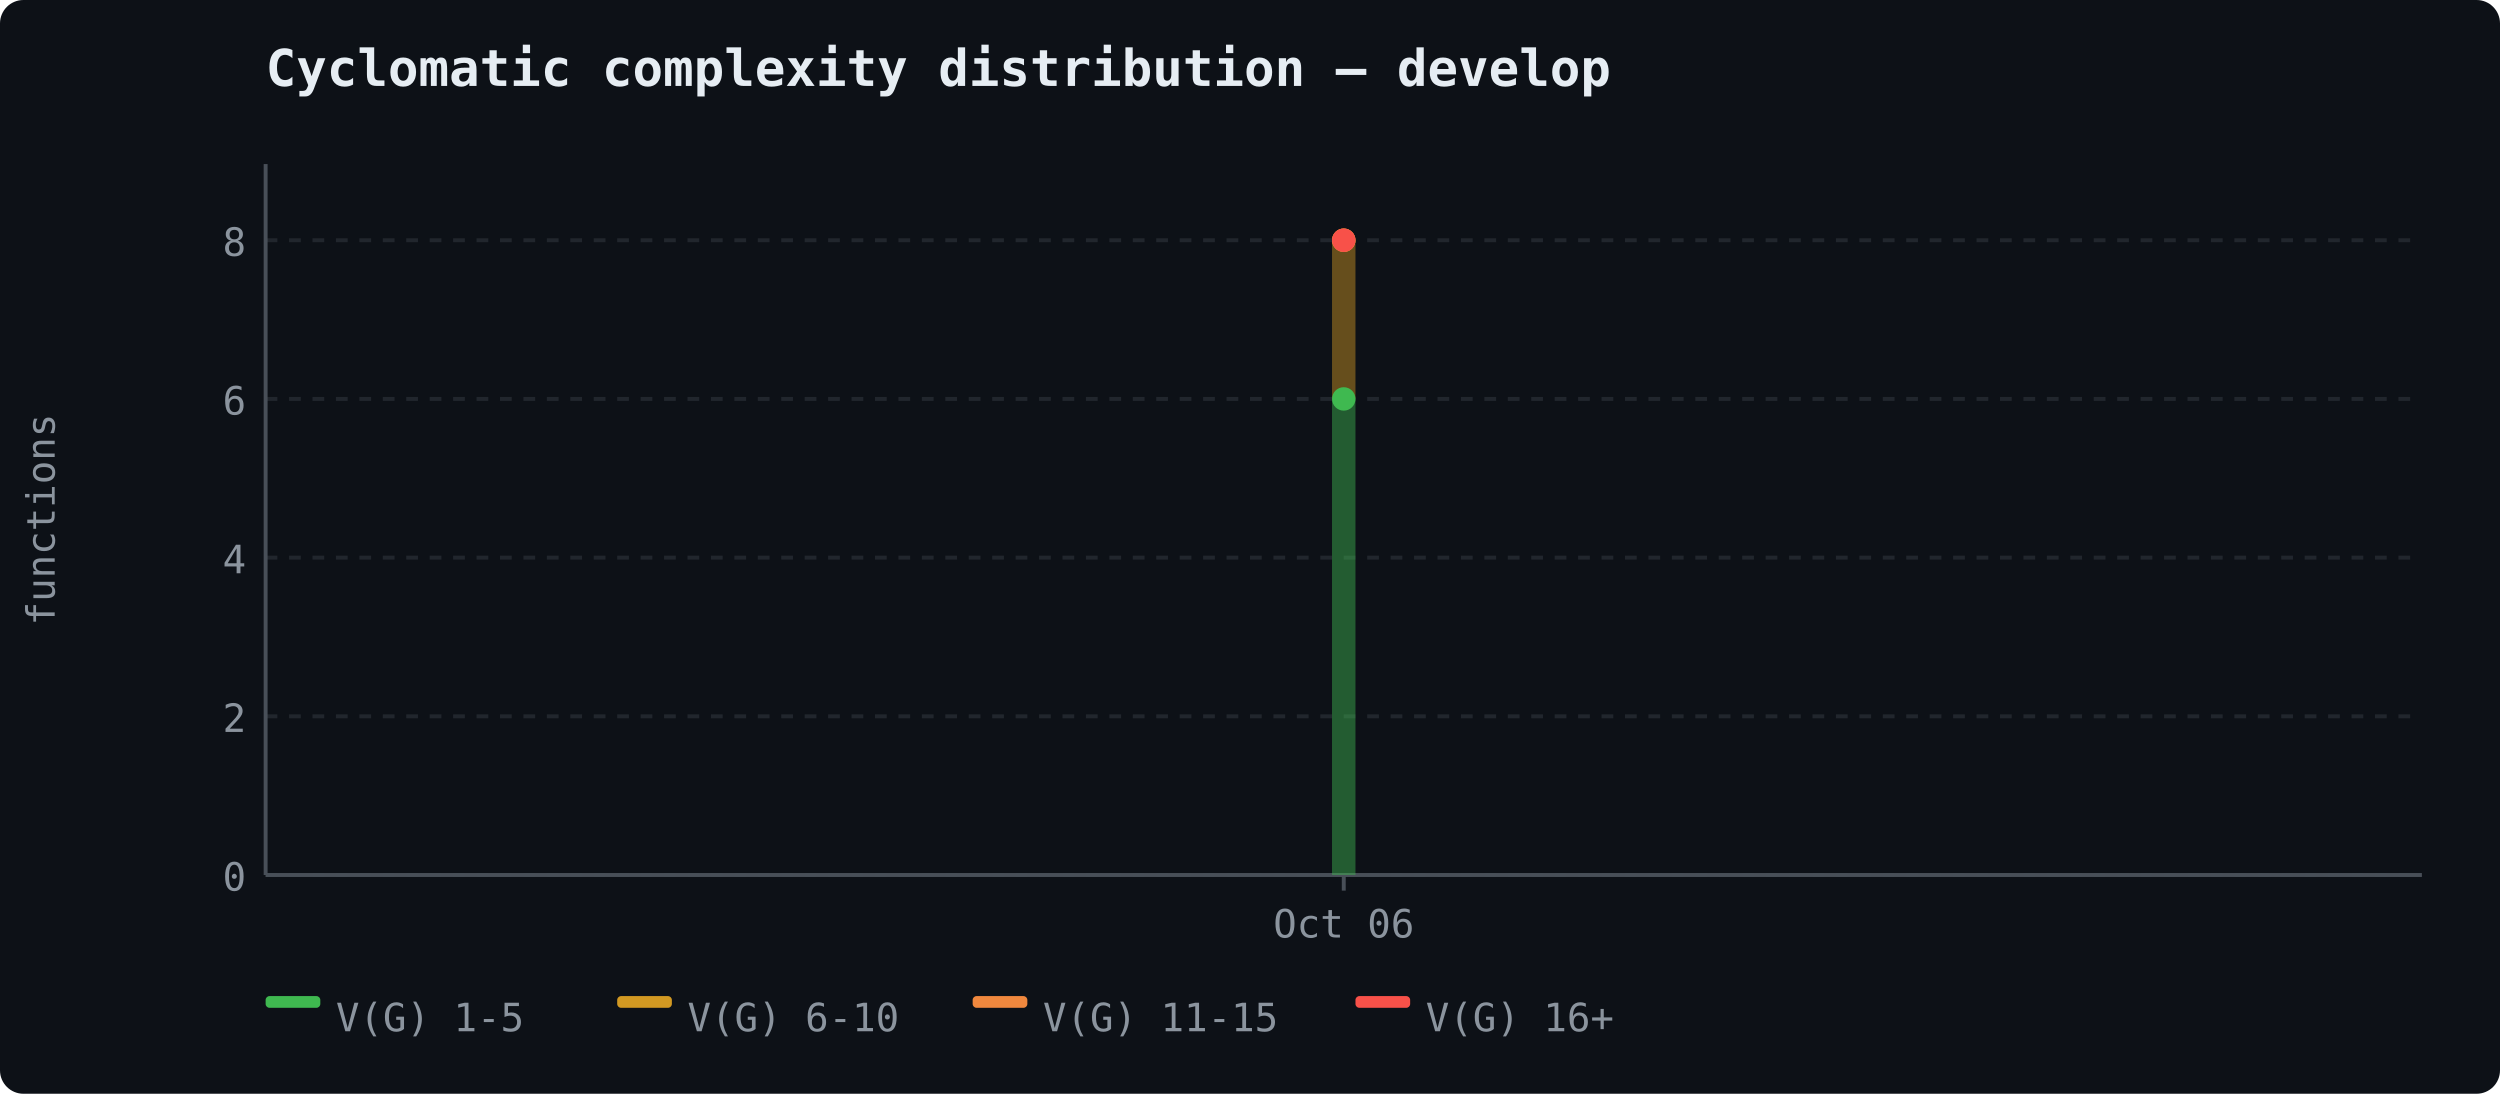
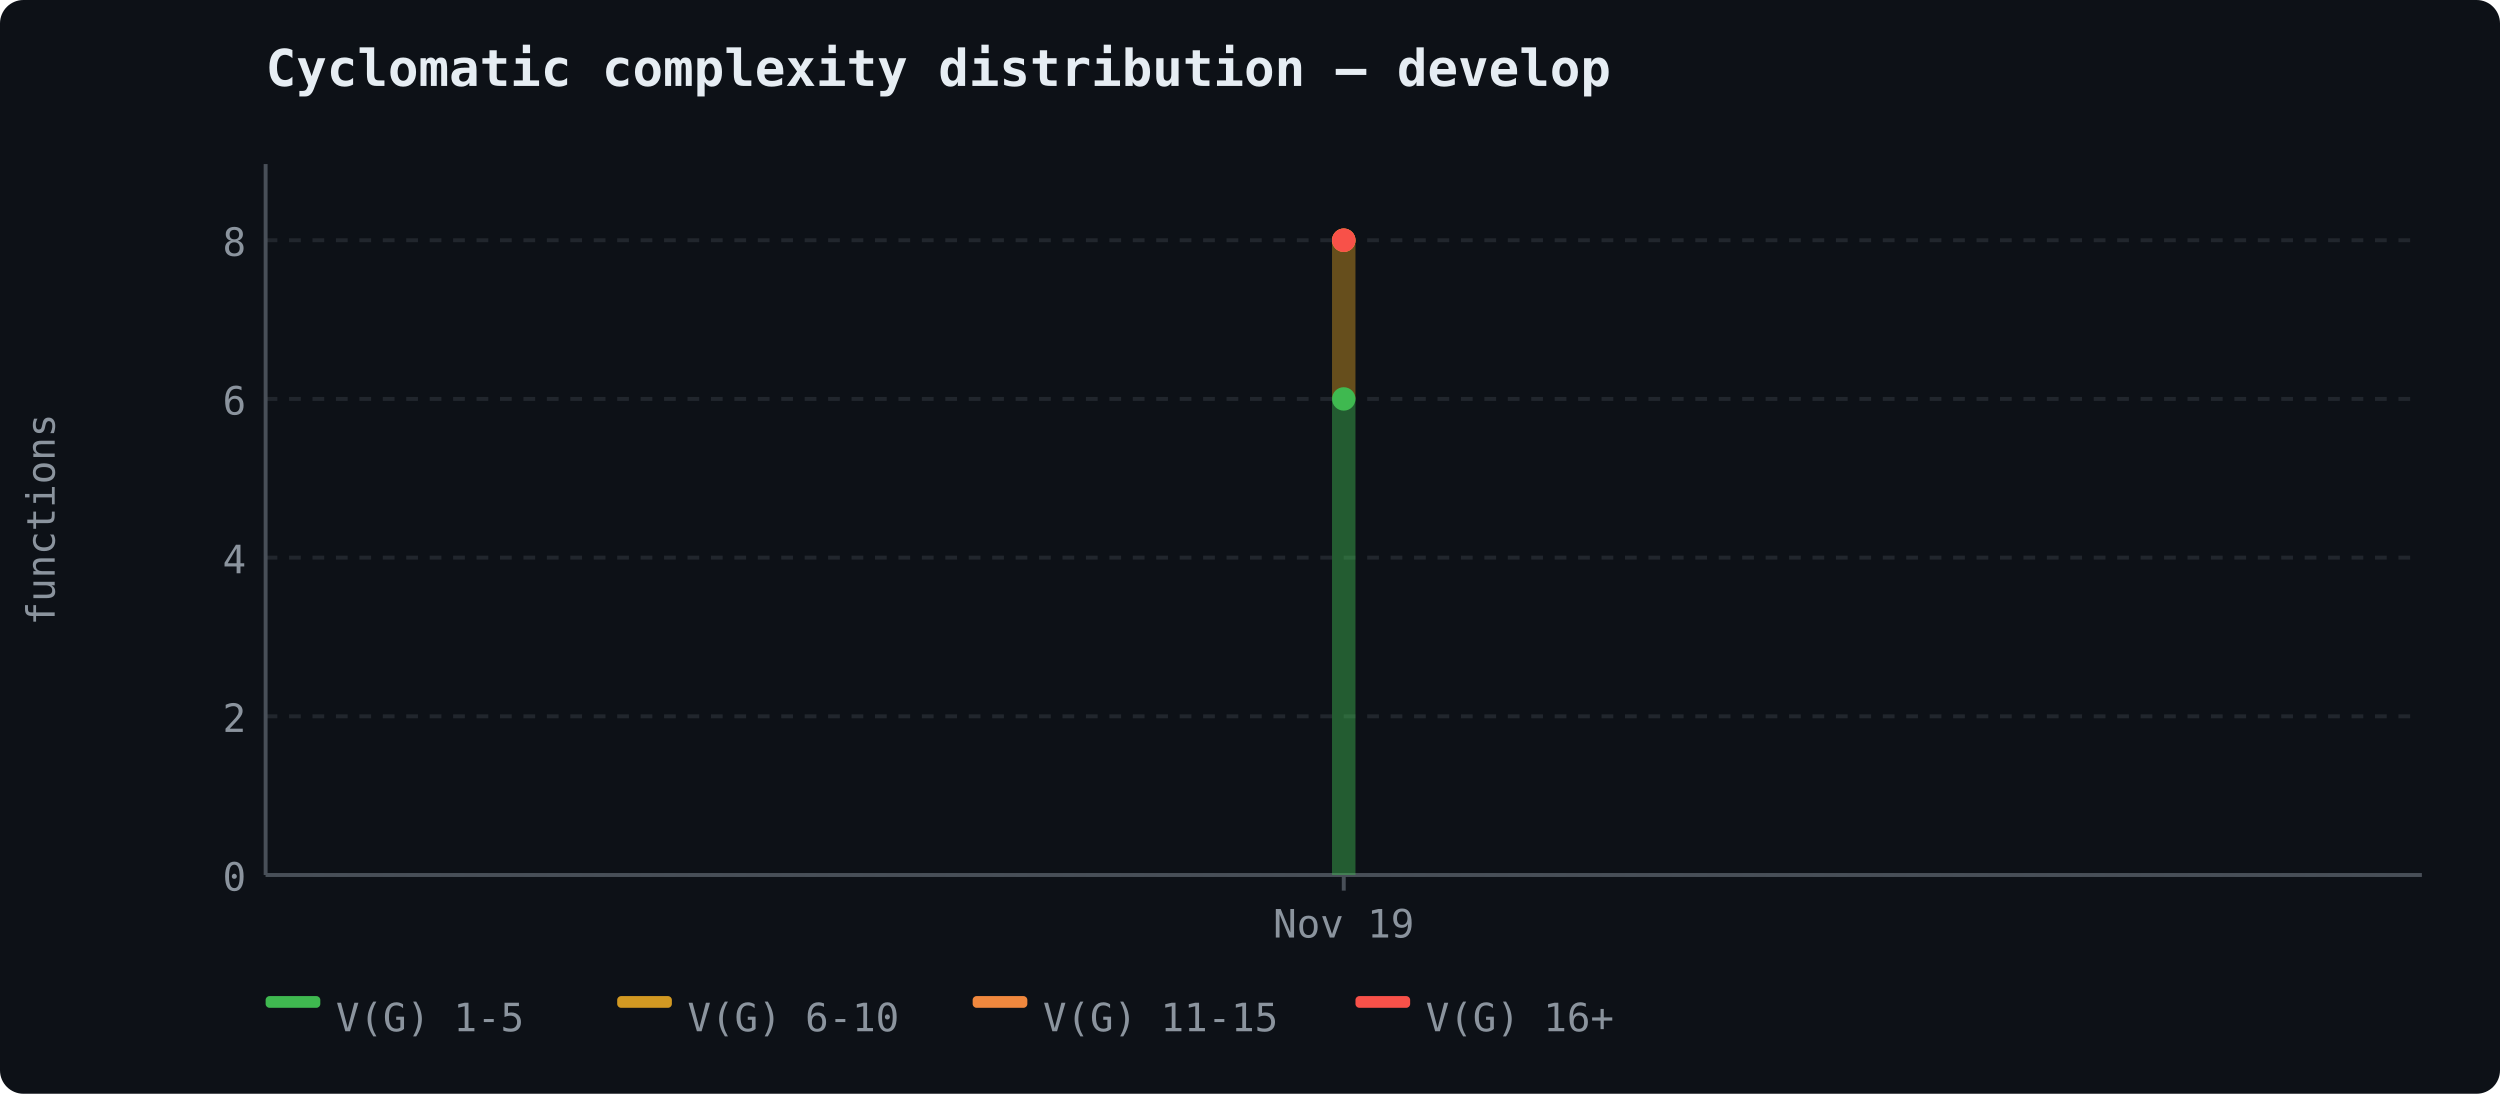
<svg xmlns="http://www.w3.org/2000/svg" width="640" height="280" viewBox="0 0 640 280">
  <rect width="640" height="280" fill="#0d1117" rx="6" />
  <text x="68" y="22" font-size="13" font-weight="600" fill="#e6edf3" font-family="ui-monospace, 'Cascadia Code', monospace">Cyclomatic complexity distribution — develop</text>
  <line x1="68" y1="224.0" x2="620" y2="224.0" stroke="#21262d" stroke-width="1" stroke-dasharray="3,3" />
  <text x="63" y="228.0" text-anchor="end" fill="#8b949e" font-size="10" font-family="ui-monospace, 'Cascadia Code', monospace">0</text>
  <line x1="68" y1="183.375" x2="620" y2="183.375" stroke="#21262d" stroke-width="1" stroke-dasharray="3,3" />
  <text x="63" y="187.375" text-anchor="end" fill="#8b949e" font-size="10" font-family="ui-monospace, 'Cascadia Code', monospace">2</text>
  <line x1="68" y1="142.75" x2="620" y2="142.75" stroke="#21262d" stroke-width="1" stroke-dasharray="3,3" />
  <text x="63" y="146.75" text-anchor="end" fill="#8b949e" font-size="10" font-family="ui-monospace, 'Cascadia Code', monospace">4</text>
  <line x1="68" y1="102.125" x2="620" y2="102.125" stroke="#21262d" stroke-width="1" stroke-dasharray="3,3" />
  <text x="63" y="106.125" text-anchor="end" fill="#8b949e" font-size="10" font-family="ui-monospace, 'Cascadia Code', monospace">6</text>
  <line x1="68" y1="61.5" x2="620" y2="61.5" stroke="#21262d" stroke-width="1" stroke-dasharray="3,3" />
  <text x="63" y="65.5" text-anchor="end" fill="#8b949e" font-size="10" font-family="ui-monospace, 'Cascadia Code', monospace">8</text>
  <line x1="68" y1="42" x2="68" y2="224" stroke="#484f58" stroke-width="1" />
  <line x1="68" y1="224" x2="620" y2="224" stroke="#484f58" stroke-width="1" />
  <text x="14" y="133" fill="#8b949e" font-family="ui-monospace, 'Cascadia Code', monospace" font-size="10" text-anchor="middle" transform="rotate(-90 14 133)">functions</text>
  <line x1="344.0" y1="224" x2="344.0" y2="228" stroke="#484f58" stroke-width="1" />
-   <text x="344.0" y="240" text-anchor="middle" fill="#8b949e" font-size="10" font-family="ui-monospace, 'Cascadia Code', monospace">Oct 06</text>
+   <text x="344.0" y="240" text-anchor="middle" fill="#8b949e" font-size="10" font-family="ui-monospace, 'Cascadia Code', monospace">Nov 19</text>
  <polygon points="341.0,102.125 347.0,102.125 347.0,224.0 341.0,224.0" fill="#3fb950" opacity="0.45" stroke="none" />
  <polygon points="341.0,61.5 347.0,61.5 347.0,102.125 341.0,102.125" fill="#d29922" opacity="0.45" stroke="none" />
  <polygon points="341.0,61.5 347.0,61.5 347.0,61.5 341.0,61.5" fill="#f0883e" opacity="0.45" stroke="none" />
  <polygon points="341.0,61.5 347.0,61.5 347.0,61.5 341.0,61.5" fill="#f85149" opacity="0.45" stroke="none" />
  <circle cx="344.0" cy="102.125" r="3" fill="#3fb950" />
  <circle cx="344.0" cy="61.5" r="3" fill="#d29922" />
  <circle cx="344.0" cy="61.5" r="3" fill="#f0883e" />
  <circle cx="344.0" cy="61.5" r="3" fill="#f85149" />
  <rect x="68" y="255" width="14" height="3" fill="#3fb950" rx="1" />
  <text x="86" y="264" fill="#8b949e" font-size="10" font-family="ui-monospace, 'Cascadia Code', monospace">V(G) 1-5</text>
  <rect x="158" y="255" width="14" height="3" fill="#d29922" rx="1" />
  <text x="176" y="264" fill="#8b949e" font-size="10" font-family="ui-monospace, 'Cascadia Code', monospace">V(G) 6-10</text>
  <rect x="249" y="255" width="14" height="3" fill="#f0883e" rx="1" />
  <text x="267" y="264" fill="#8b949e" font-size="10" font-family="ui-monospace, 'Cascadia Code', monospace">V(G) 11-15</text>
  <rect x="347" y="255" width="14" height="3" fill="#f85149" rx="1" />
  <text x="365" y="264" fill="#8b949e" font-size="10" font-family="ui-monospace, 'Cascadia Code', monospace">V(G) 16+</text>
</svg>
